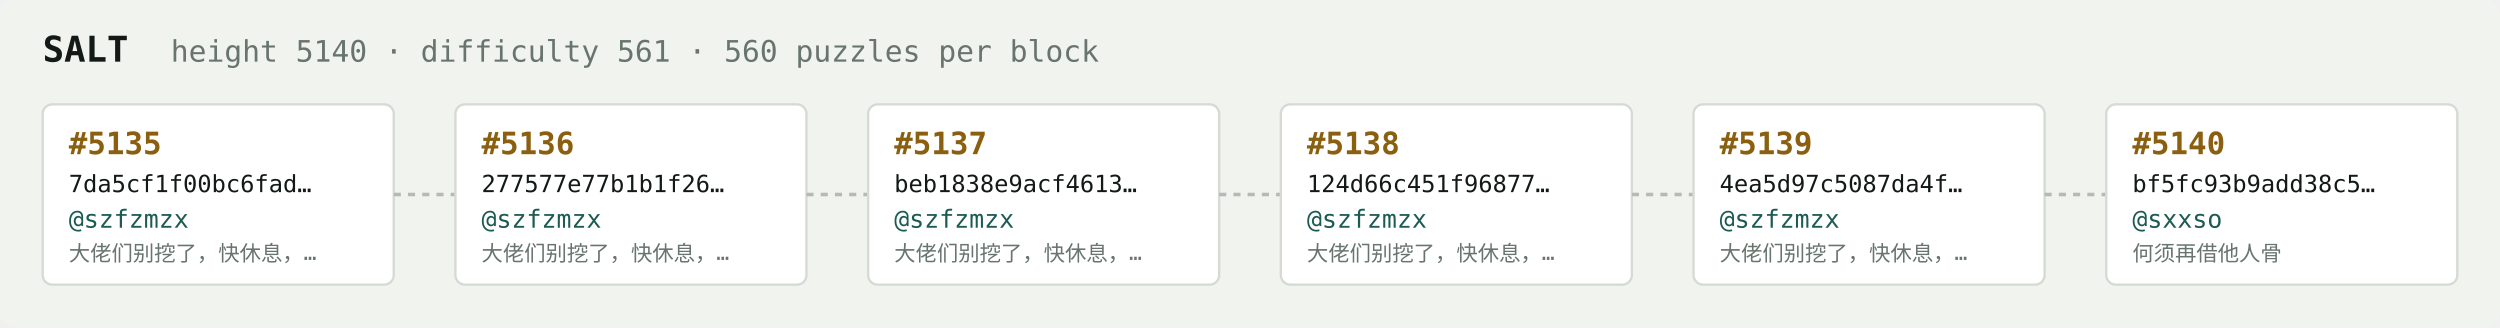
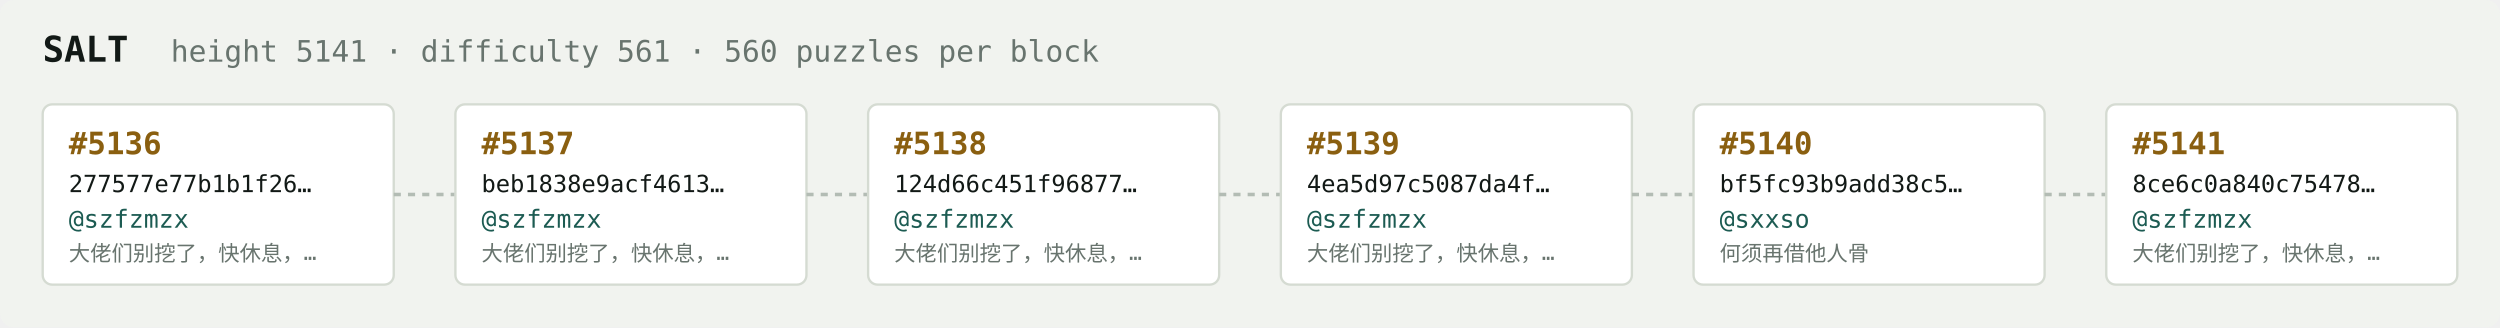
<svg xmlns="http://www.w3.org/2000/svg" width="1054" height="138" viewBox="0 0 1054 138" font-family="ui-monospace,SFMono-Regular,Menlo,monospace">
  <rect fill="#f1f3ef" width="1054" height="138" rx="6" />
  <text x="18" y="26" fill="#121916" font-size="15" font-weight="700">SALT</text>
-   <text x="72" y="26" fill="#68746e" font-size="12.5">height 5140 · difficulty 561 · 560 puzzles per block</text>
+   <text x="72" y="26" fill="#68746e" font-size="12.5">height 5141 · difficulty 561 · 560 puzzles per block</text>
  <rect x="18" y="44" width="148" height="76" rx="4" fill="#ffffff" stroke="#d5dbd2" stroke-width="1" />
-   <text x="29" y="65" fill="#8a5f10" font-size="13" font-weight="700">#5135</text>
-   <text x="29" y="81" fill="#121916" font-size="10">7da5cf1f00bc6fad…</text>
+   <text x="29" y="65" fill="#8a5f10" font-size="13" font-weight="700">#5136</text>
+   <text x="29" y="81" fill="#121916" font-size="10">277577e77b1b1f26…</text>
  <text x="29" y="96" fill="#1c5b52" font-size="10.5">@szfzmzx</text>
  <text x="29" y="110" fill="#68746e" font-size="9">大佬们别挖了，快休息，…</text>
  <line x1="166" y1="82.0" x2="192" y2="82.0" stroke="#b3bcb4" stroke-width="1.5" stroke-dasharray="3 3" />
  <rect x="192" y="44" width="148" height="76" rx="4" fill="#ffffff" stroke="#d5dbd2" stroke-width="1" />
-   <text x="203" y="65" fill="#8a5f10" font-size="13" font-weight="700">#5136</text>
-   <text x="203" y="81" fill="#121916" font-size="10">277577e77b1b1f26…</text>
+   <text x="203" y="65" fill="#8a5f10" font-size="13" font-weight="700">#5137</text>
+   <text x="203" y="81" fill="#121916" font-size="10">beb1838e9acf4613…</text>
  <text x="203" y="96" fill="#1c5b52" font-size="10.5">@szfzmzx</text>
  <text x="203" y="110" fill="#68746e" font-size="9">大佬们别挖了，快休息，…</text>
  <line x1="340" y1="82.0" x2="366" y2="82.0" stroke="#b3bcb4" stroke-width="1.5" stroke-dasharray="3 3" />
  <rect x="366" y="44" width="148" height="76" rx="4" fill="#ffffff" stroke="#d5dbd2" stroke-width="1" />
-   <text x="377" y="65" fill="#8a5f10" font-size="13" font-weight="700">#5137</text>
-   <text x="377" y="81" fill="#121916" font-size="10">beb1838e9acf4613…</text>
+   <text x="377" y="65" fill="#8a5f10" font-size="13" font-weight="700">#5138</text>
+   <text x="377" y="81" fill="#121916" font-size="10">124d66c451f96877…</text>
  <text x="377" y="96" fill="#1c5b52" font-size="10.5">@szfzmzx</text>
  <text x="377" y="110" fill="#68746e" font-size="9">大佬们别挖了，快休息，…</text>
  <line x1="514" y1="82.0" x2="540" y2="82.0" stroke="#b3bcb4" stroke-width="1.5" stroke-dasharray="3 3" />
  <rect x="540" y="44" width="148" height="76" rx="4" fill="#ffffff" stroke="#d5dbd2" stroke-width="1" />
-   <text x="551" y="65" fill="#8a5f10" font-size="13" font-weight="700">#5138</text>
-   <text x="551" y="81" fill="#121916" font-size="10">124d66c451f96877…</text>
+   <text x="551" y="65" fill="#8a5f10" font-size="13" font-weight="700">#5139</text>
+   <text x="551" y="81" fill="#121916" font-size="10">4ea5d97c5087da4f…</text>
  <text x="551" y="96" fill="#1c5b52" font-size="10.5">@szfzmzx</text>
  <text x="551" y="110" fill="#68746e" font-size="9">大佬们别挖了，快休息，…</text>
  <line x1="688" y1="82.0" x2="714" y2="82.0" stroke="#b3bcb4" stroke-width="1.5" stroke-dasharray="3 3" />
  <rect x="714" y="44" width="148" height="76" rx="4" fill="#ffffff" stroke="#d5dbd2" stroke-width="1" />
-   <text x="725" y="65" fill="#8a5f10" font-size="13" font-weight="700">#5139</text>
-   <text x="725" y="81" fill="#121916" font-size="10">4ea5d97c5087da4f…</text>
-   <text x="725" y="96" fill="#1c5b52" font-size="10.5">@szfzmzx</text>
-   <text x="725" y="110" fill="#68746e" font-size="9">大佬们别挖了，快休息，…</text>
+   <text x="725" y="65" fill="#8a5f10" font-size="13" font-weight="700">#5140</text>
+   <text x="725" y="81" fill="#121916" font-size="10">bf5fc93b9add38c5…</text>
+   <text x="725" y="96" fill="#1c5b52" font-size="10.5">@sxxso</text>
+   <text x="725" y="110" fill="#68746e" font-size="9">何须再借他人骨</text>
  <line x1="862" y1="82.0" x2="888" y2="82.0" stroke="#b3bcb4" stroke-width="1.5" stroke-dasharray="3 3" />
  <rect x="888" y="44" width="148" height="76" rx="4" fill="#ffffff" stroke="#d5dbd2" stroke-width="1" />
-   <text x="899" y="65" fill="#8a5f10" font-size="13" font-weight="700">#5140</text>
-   <text x="899" y="81" fill="#121916" font-size="10">bf5fc93b9add38c5…</text>
-   <text x="899" y="96" fill="#1c5b52" font-size="10.5">@sxxso</text>
-   <text x="899" y="110" fill="#68746e" font-size="9">何须再借他人骨</text>
+   <text x="899" y="65" fill="#8a5f10" font-size="13" font-weight="700">#5141</text>
+   <text x="899" y="81" fill="#121916" font-size="10">8ce6c0a840c75478…</text>
+   <text x="899" y="96" fill="#1c5b52" font-size="10.5">@szfzmzx</text>
+   <text x="899" y="110" fill="#68746e" font-size="9">大佬们别挖了，快休息，…</text>
</svg>
